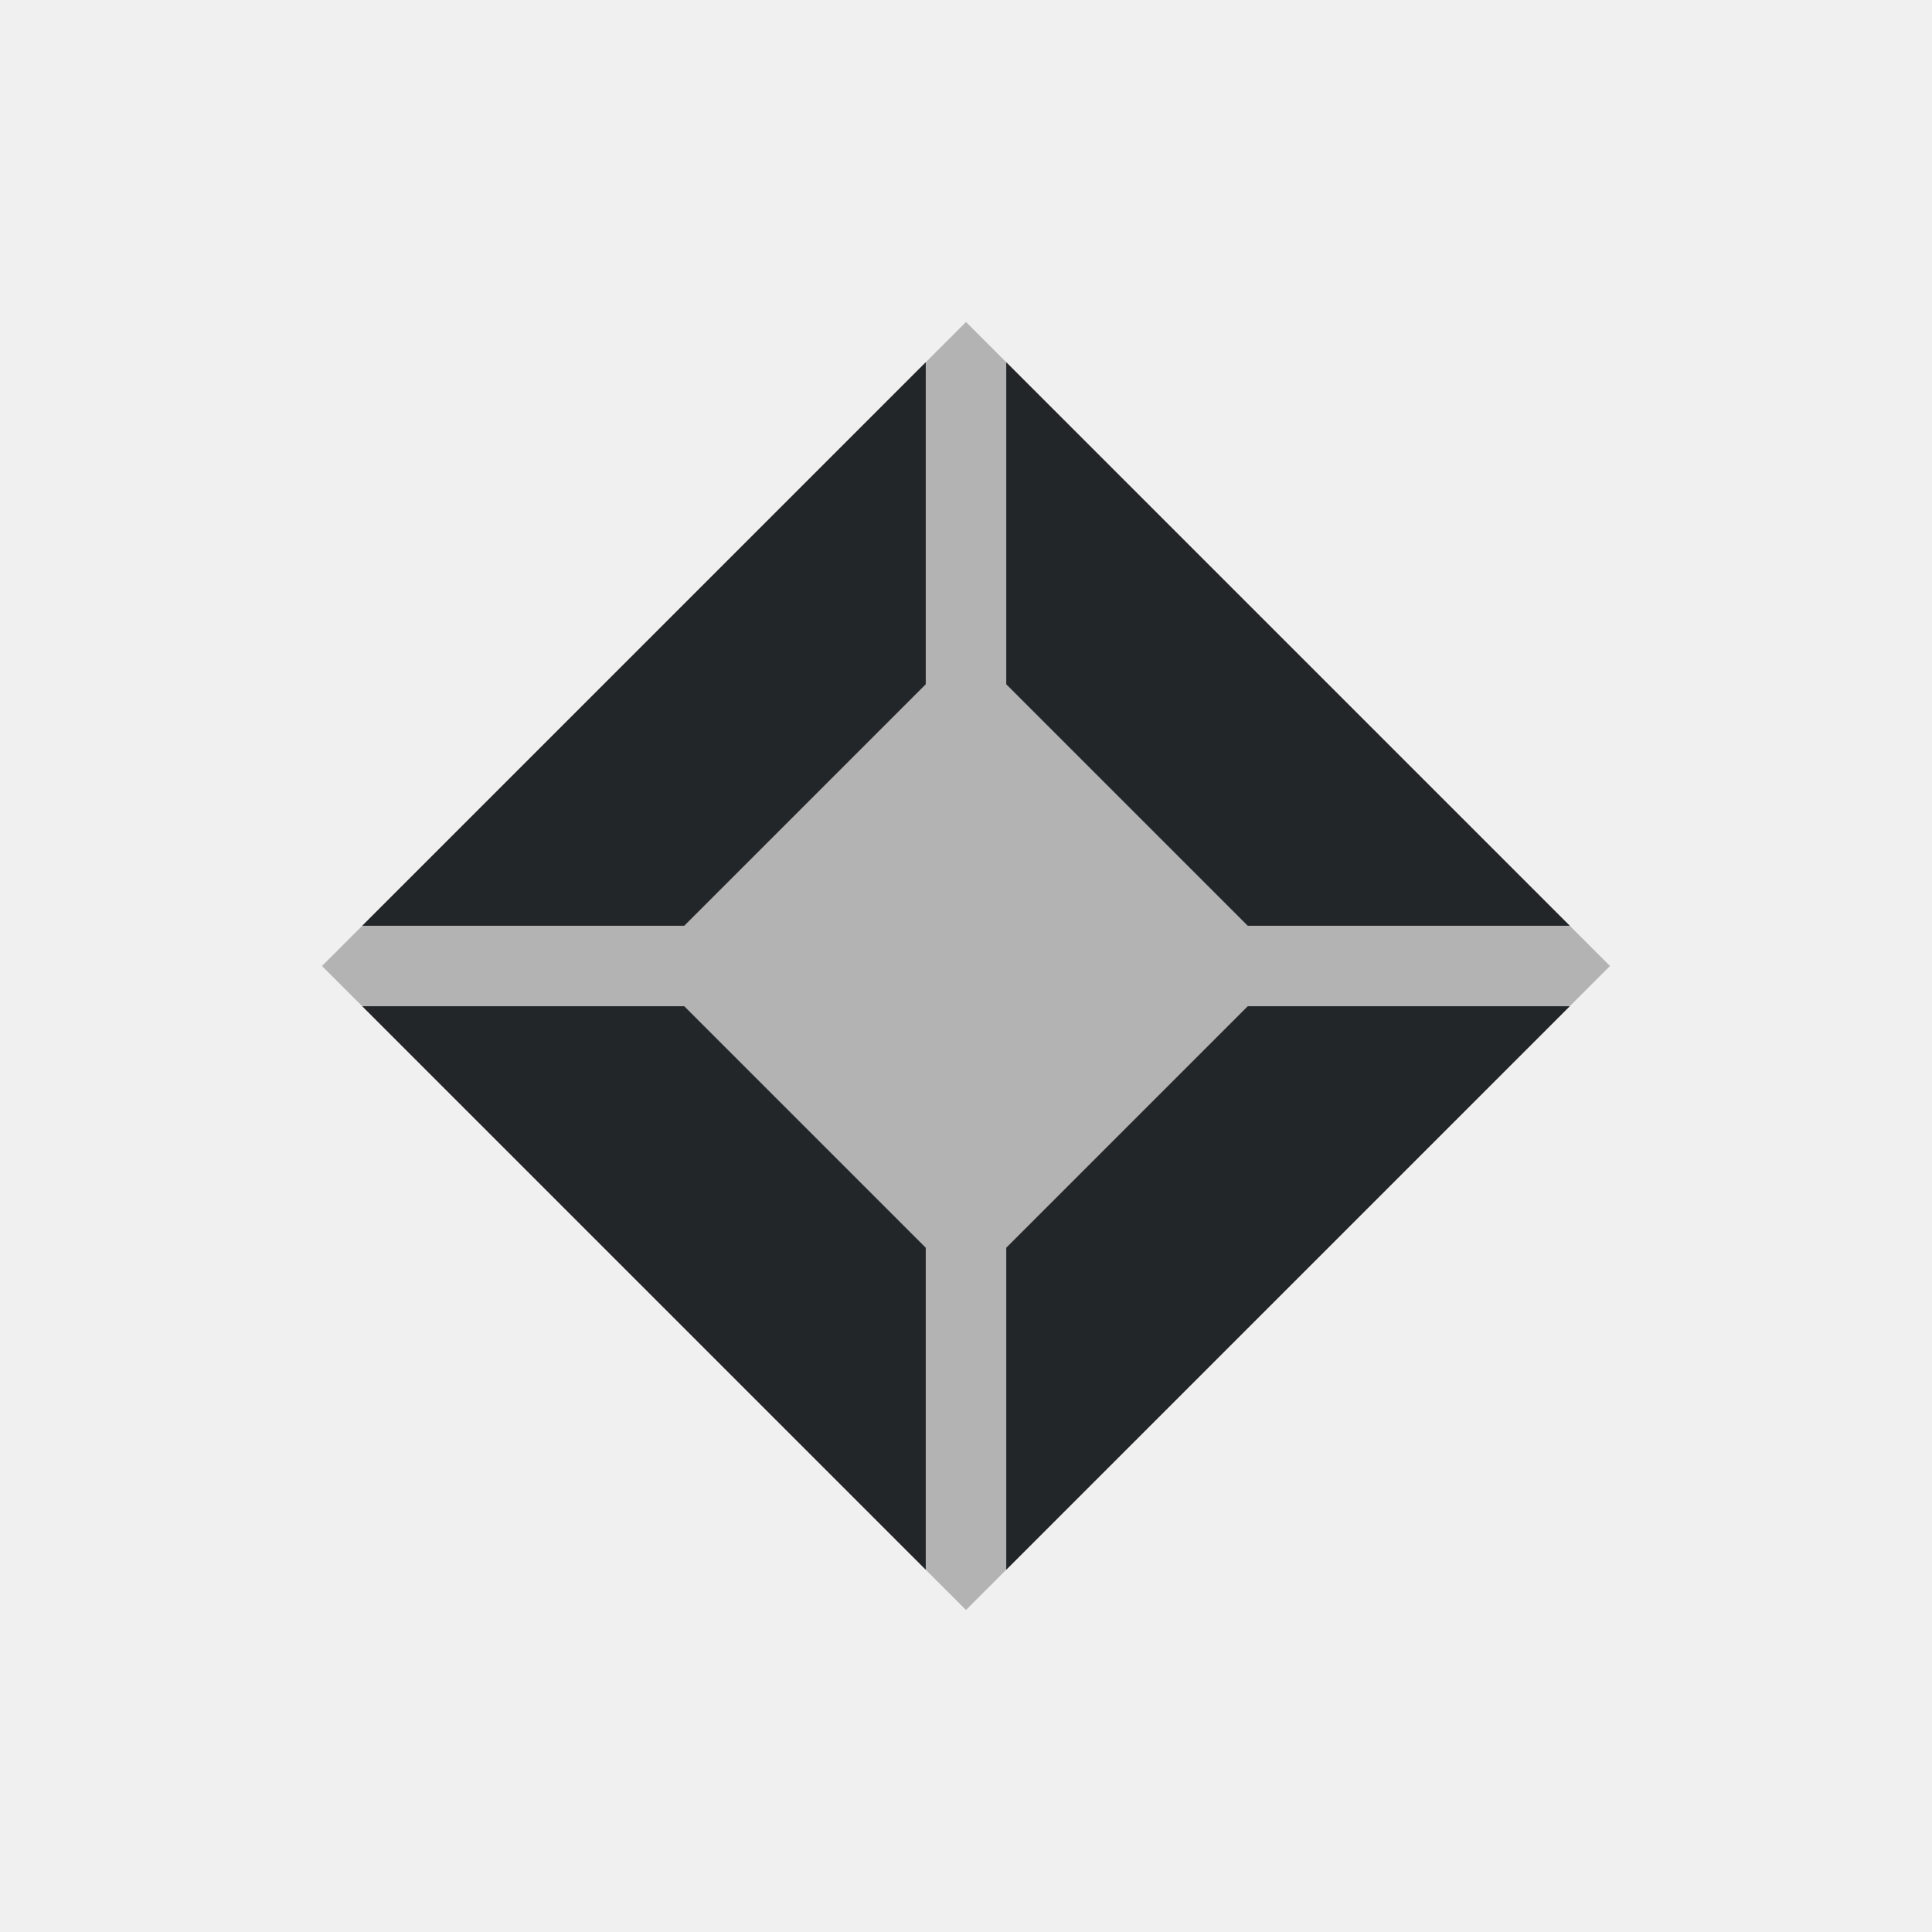
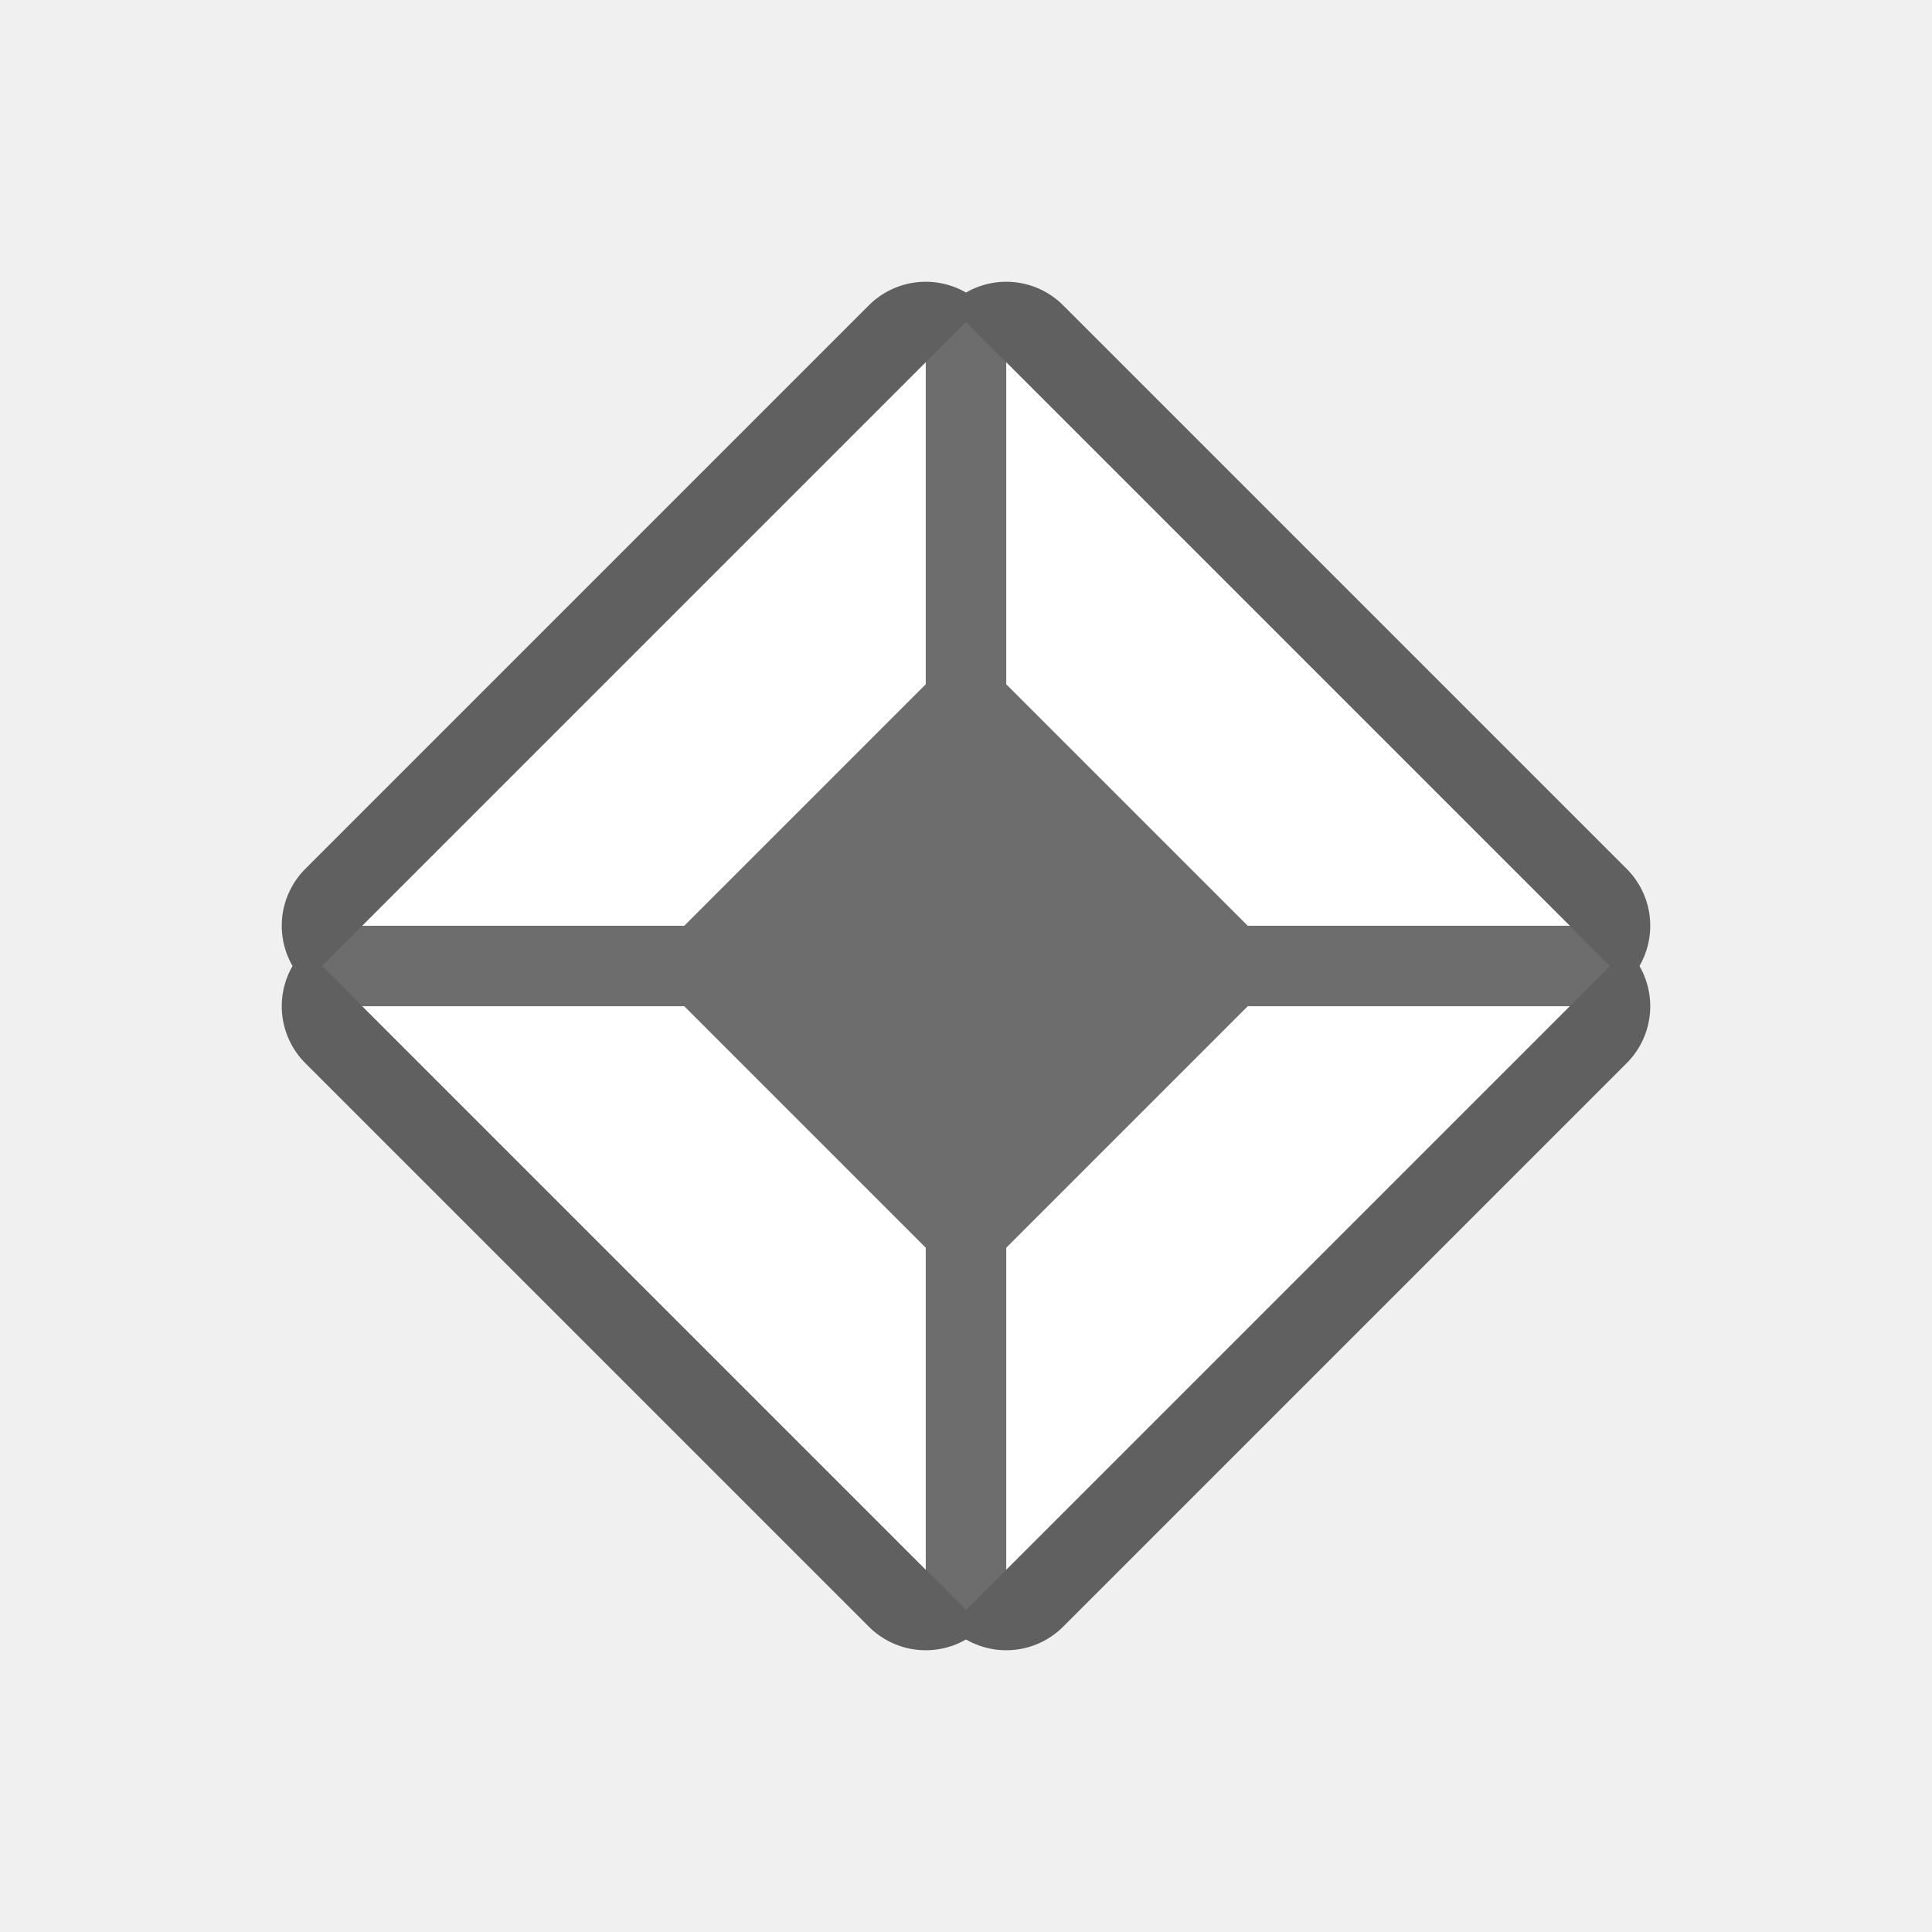
- <svg xmlns="http://www.w3.org/2000/svg" viewBox="0 0 24 24">
-   <path d="m12 4-8 8 8 8 8-8z" fill="#b3b3b3" />
-   <path d="m11.5 4.5-7 7h4l3-3zm1 0v4l3 3h4zm-8 8 7 7v-4l-3-3zm11 0-3 3v4l7-7z" fill="#232629" />
+ <svg xmlns="http://www.w3.org/2000/svg" viewBox="0 0 24 24" version="1.1" id="svg6">
+   <defs id="defs10" />
+   <path style="fill:#000000;stroke:#000000;opacity:0.6;stroke-width:2;stroke-miterlimit:4;stroke-dasharray:none;stroke-linejoin:round" id="path822" fill="#232629" d="m11.5 4.5-7 7h4l3-3zm1 0v4l3 3h4zm-8 8 7 7v-4l-3-3zm11 0-3 3v4l7-7z" />
+   <path d="m12 4-8 8 8 8 8-8z" fill="#b3b3b3" id="path2" style="fill:#6d6d6d;fill-opacity:1" />
+   <path d="m11.5 4.5-7 7h4l3-3zm1 0v4l3 3h4zm-8 8 7 7v-4l-3-3zm11 0-3 3v4l7-7z" fill="#232629" id="path4" style="fill:#ffffff" />
</svg>
